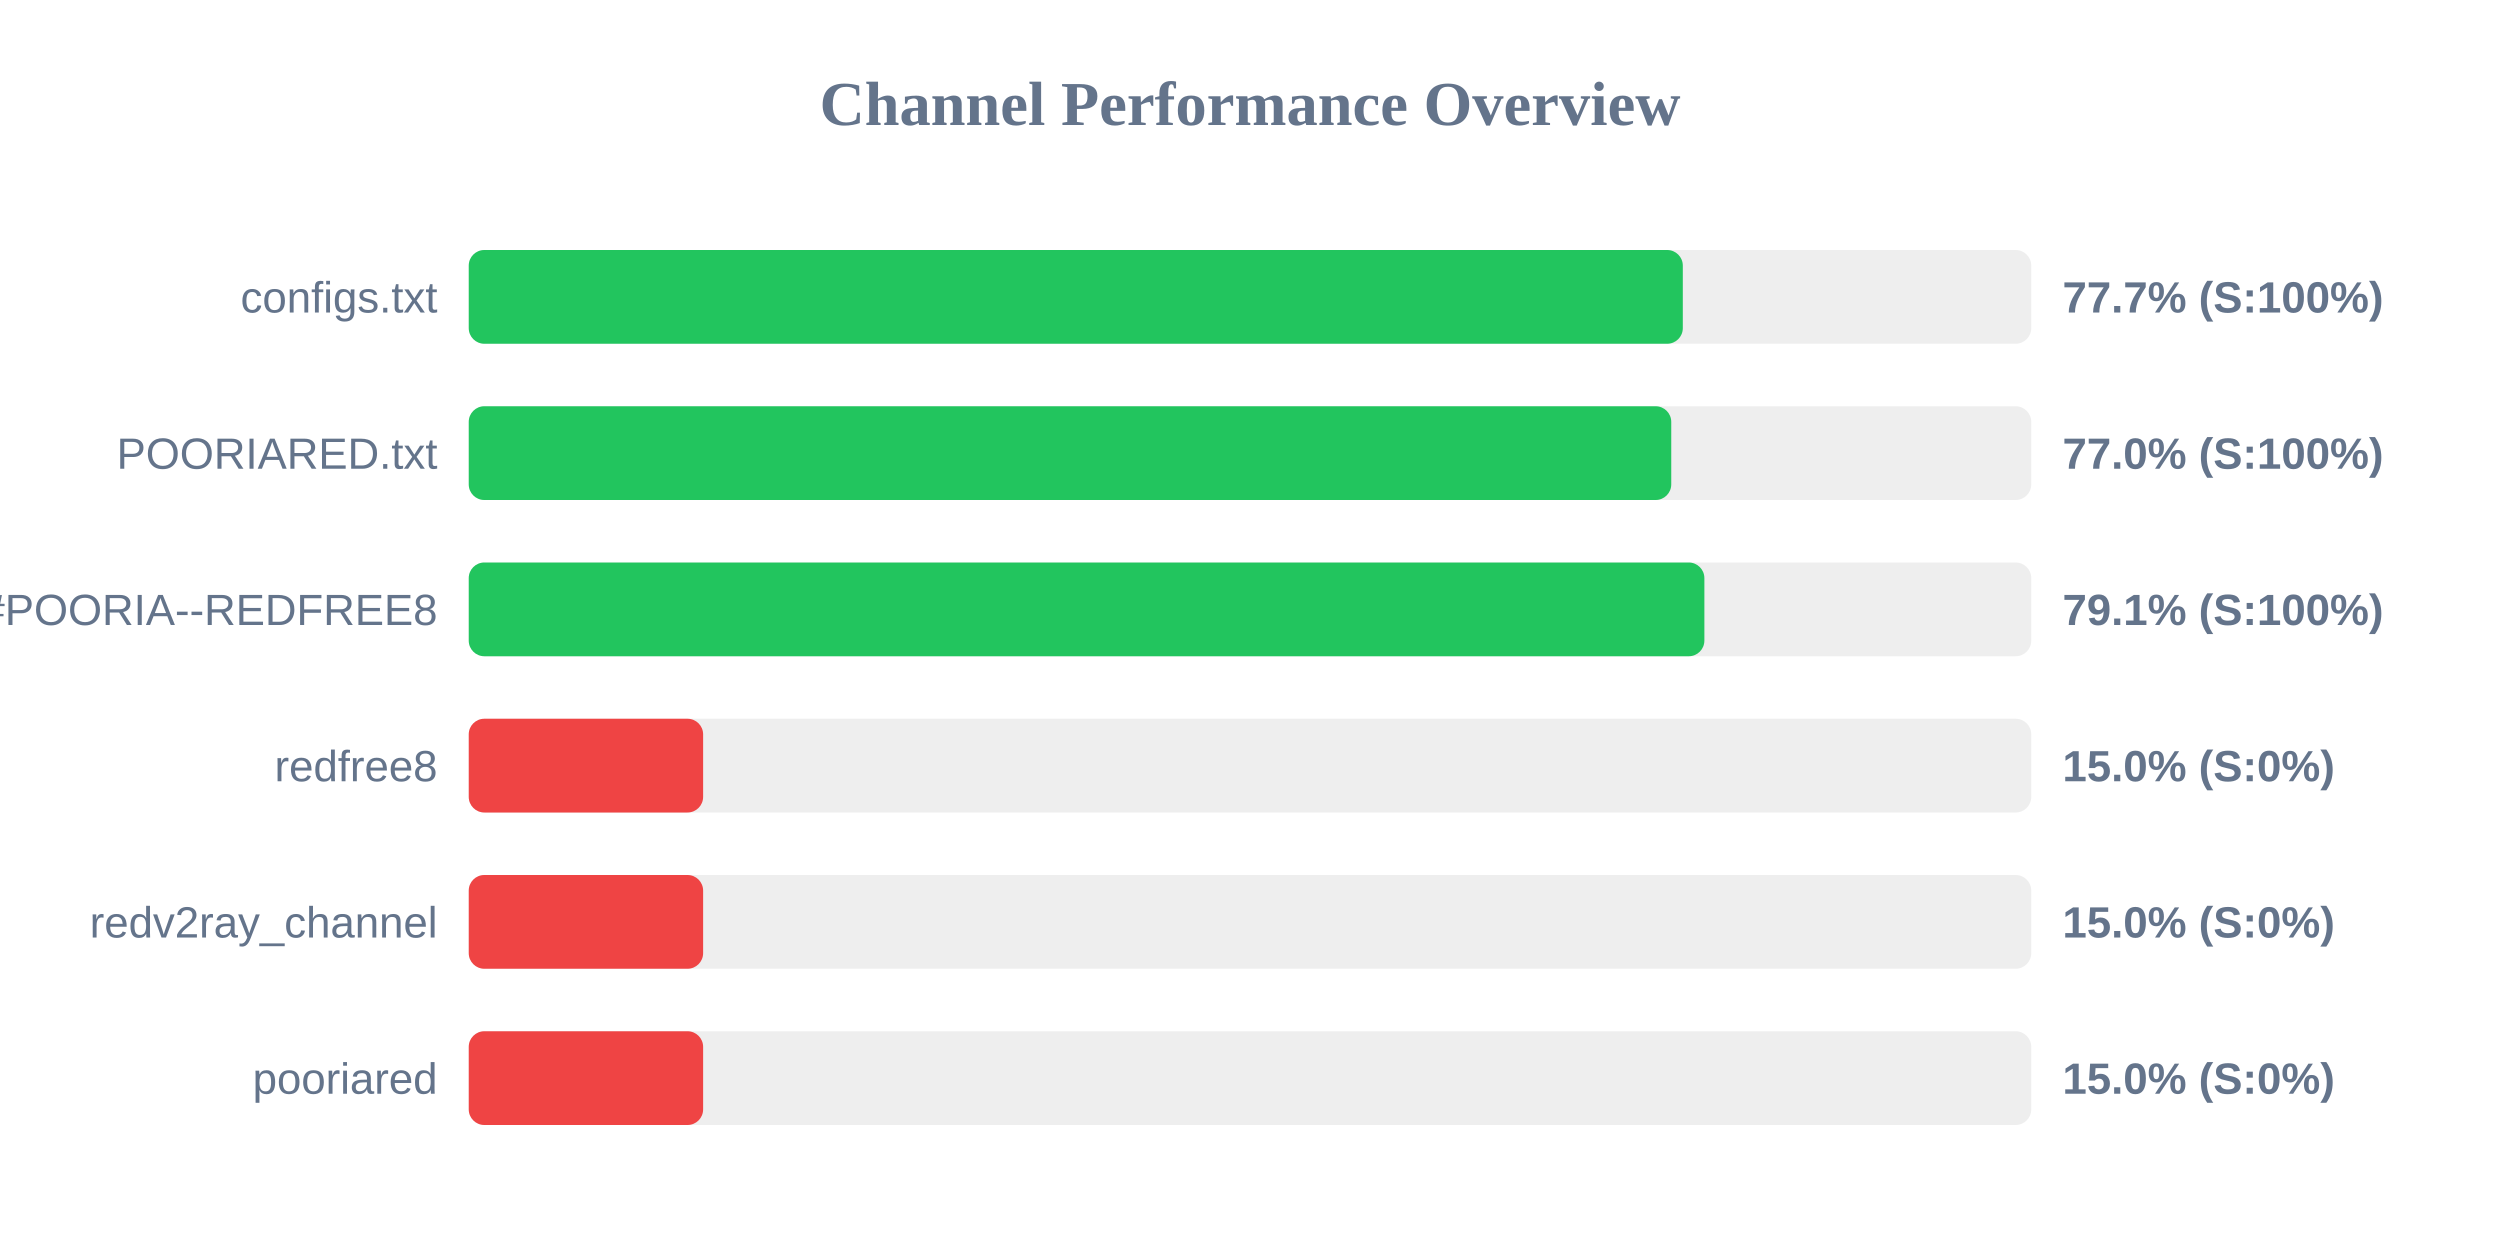
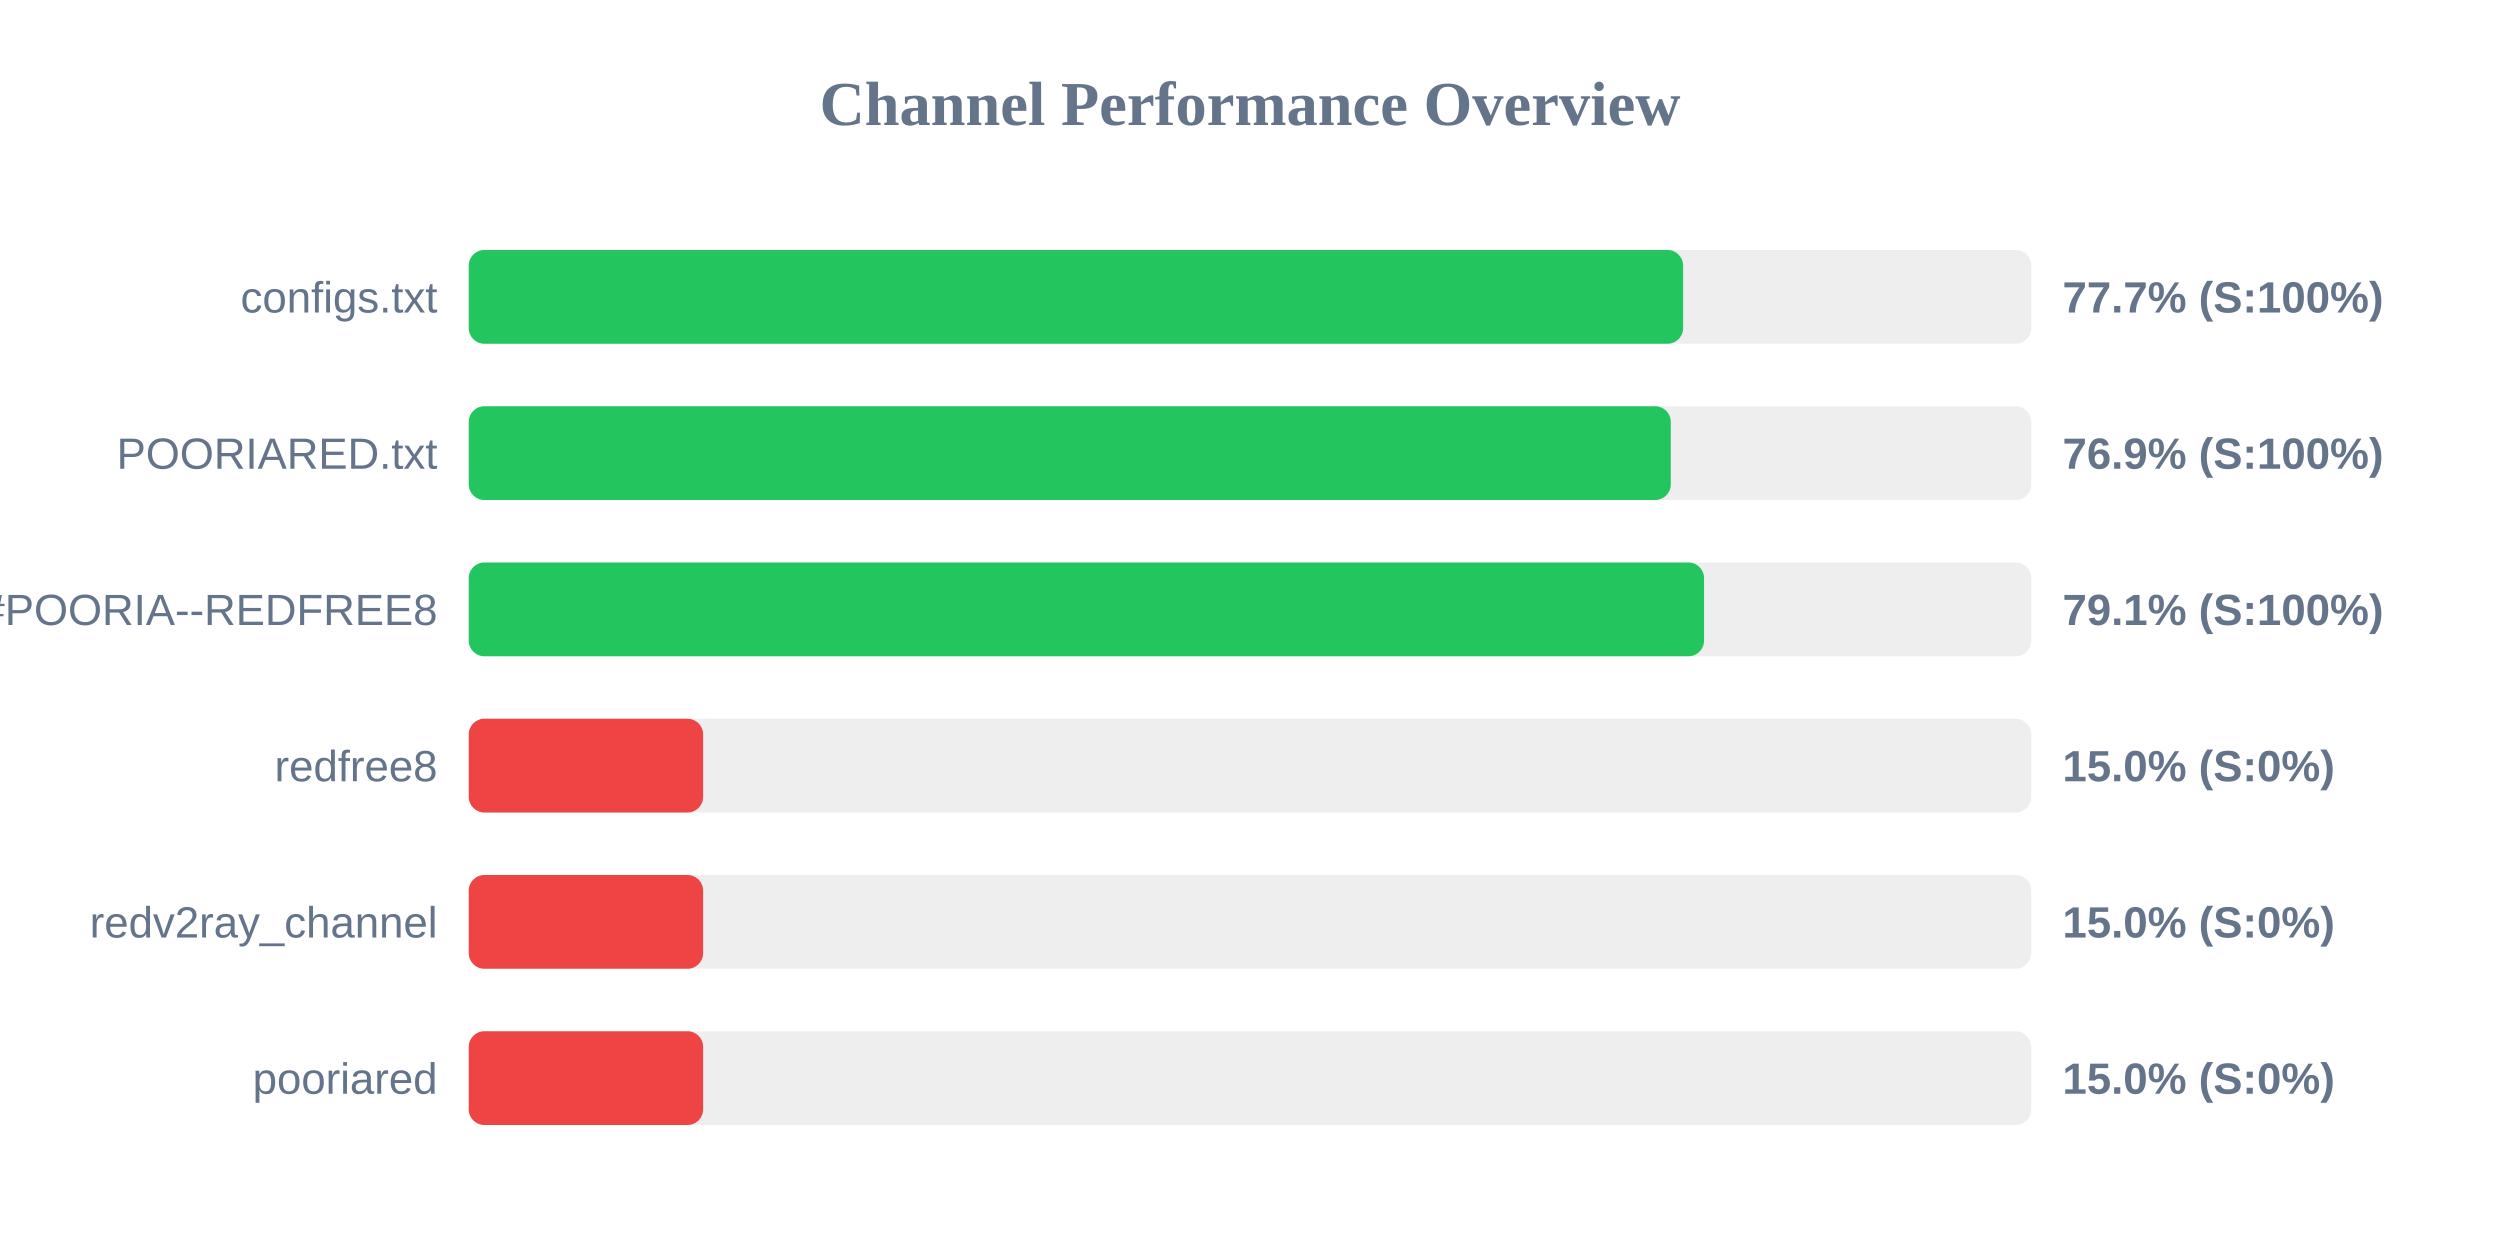
<svg xmlns="http://www.w3.org/2000/svg" width="800" height="400" version="1.1">
  <style>
        .row { font: 14px Arial; fill: #64748b; }
        .score { font: bold 14px Arial; fill: #64748b; }
    </style>
  <text x="400" y="40" text-anchor="middle" font-size="20px" font-weight="bold" fill="#64748b">Channel Performance Overview</text>
  <rect x="150" y="80" width="500" height="30" fill="#eee" rx="5" />
-   <rect x="150" y="80" width="388.5" height="30" fill="#22c55e" rx="5" />
+   <rect x="150" y="80" width="388.6" height="30" fill="#22c55e" rx="5" />
  <text x="140" y="100" text-anchor="end" class="row">configs.txt</text>
  <text x="660" y="100" text-anchor="start" class="score">77.7% (S:100%)</text>
  <rect x="150" y="130" width="500" height="30" fill="#eee" rx="5" />
-   <rect x="150" y="130" width="384.8" height="30" fill="#22c55e" rx="5" />
+   <rect x="150" y="130" width="384.65" height="30" fill="#22c55e" rx="5" />
  <text x="140" y="150" text-anchor="end" class="row">POORIARED.txt</text>
-   <text x="660" y="150" text-anchor="start" class="score">77.0% (S:100%)</text>
+   <text x="660" y="150" text-anchor="start" class="score">76.9% (S:100%)</text>
  <rect x="150" y="180" width="500" height="30" fill="#eee" rx="5" />
-   <rect x="150" y="180" width="395.4" height="30" fill="#22c55e" rx="5" />
+   <rect x="150" y="180" width="395.3" height="30" fill="#22c55e" rx="5" />
  <text x="140" y="200" text-anchor="end" class="row">POORIA--REDFREE8.txt#POORIA--REDFREE8</text>
  <text x="660" y="200" text-anchor="start" class="score">79.1% (S:100%)</text>
  <rect x="150" y="230" width="500" height="30" fill="#eee" rx="5" />
  <rect x="150" y="230" width="75.0" height="30" fill="#ef4444" rx="5" />
  <text x="140" y="250" text-anchor="end" class="row">redfree8</text>
  <text x="660" y="250" text-anchor="start" class="score">15.0% (S:0%)</text>
  <rect x="150" y="280" width="500" height="30" fill="#eee" rx="5" />
  <rect x="150" y="280" width="75.0" height="30" fill="#ef4444" rx="5" />
  <text x="140" y="300" text-anchor="end" class="row">redv2ray_channel</text>
  <text x="660" y="300" text-anchor="start" class="score">15.0% (S:0%)</text>
  <rect x="150" y="330" width="500" height="30" fill="#eee" rx="5" />
  <rect x="150" y="330" width="75.0" height="30" fill="#ef4444" rx="5" />
  <text x="140" y="350" text-anchor="end" class="row">pooriared</text>
  <text x="660" y="350" text-anchor="start" class="score">15.0% (S:0%)</text>
</svg>
